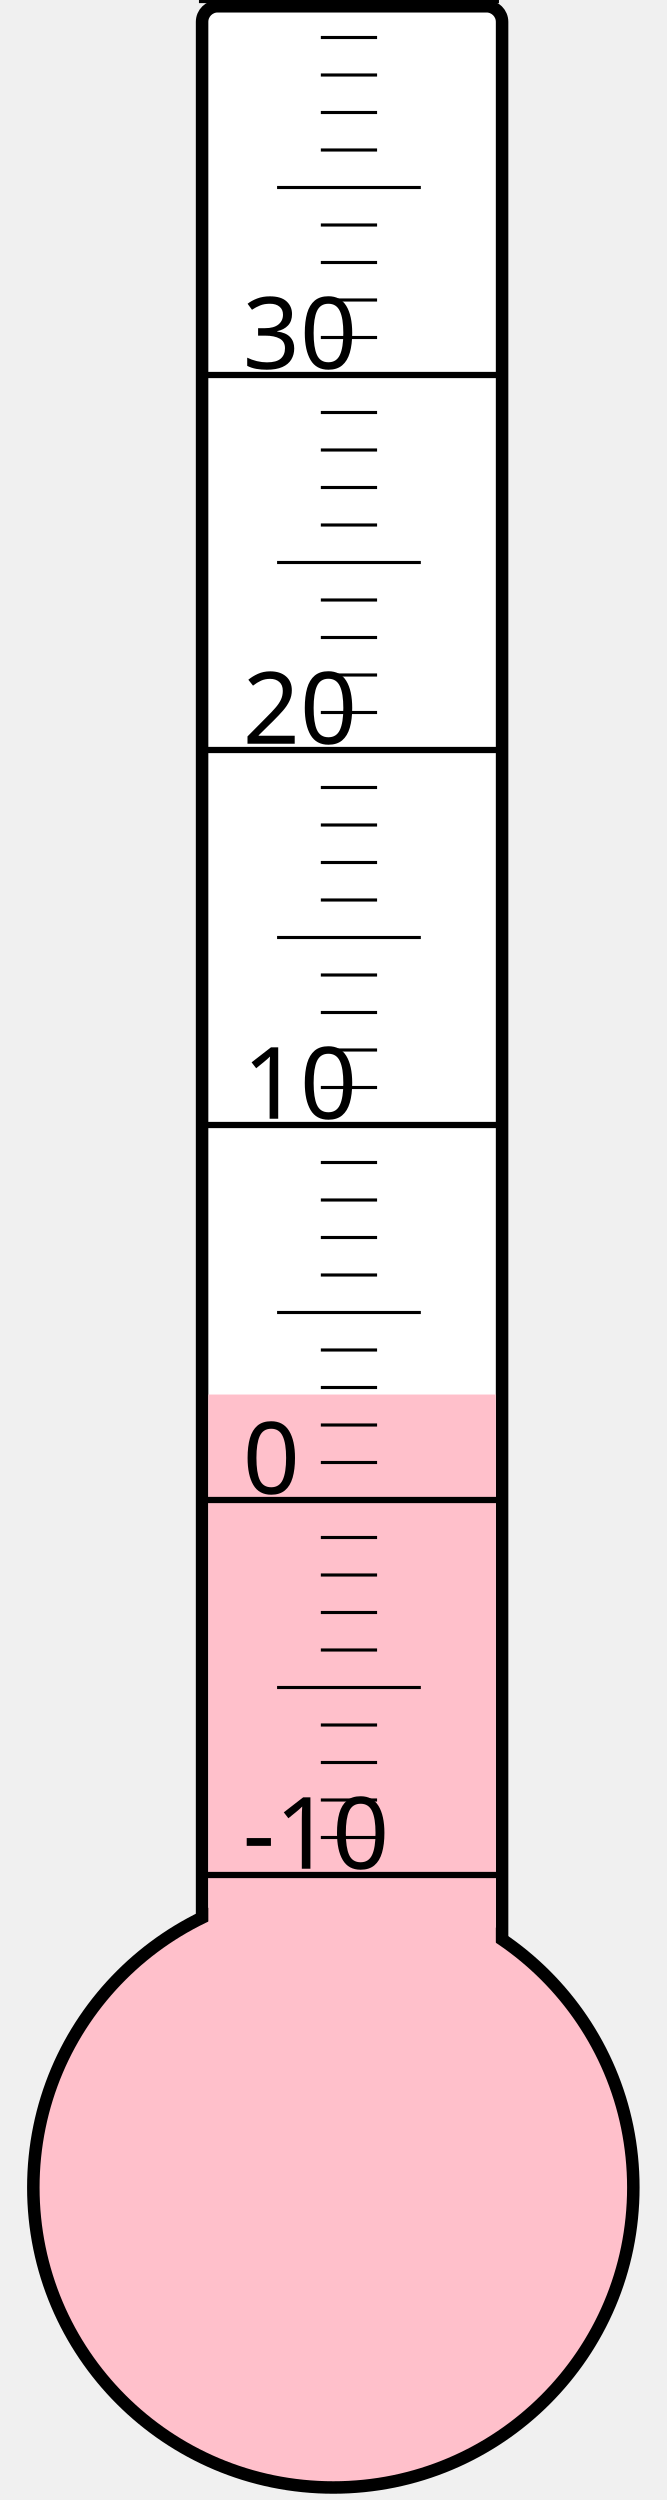
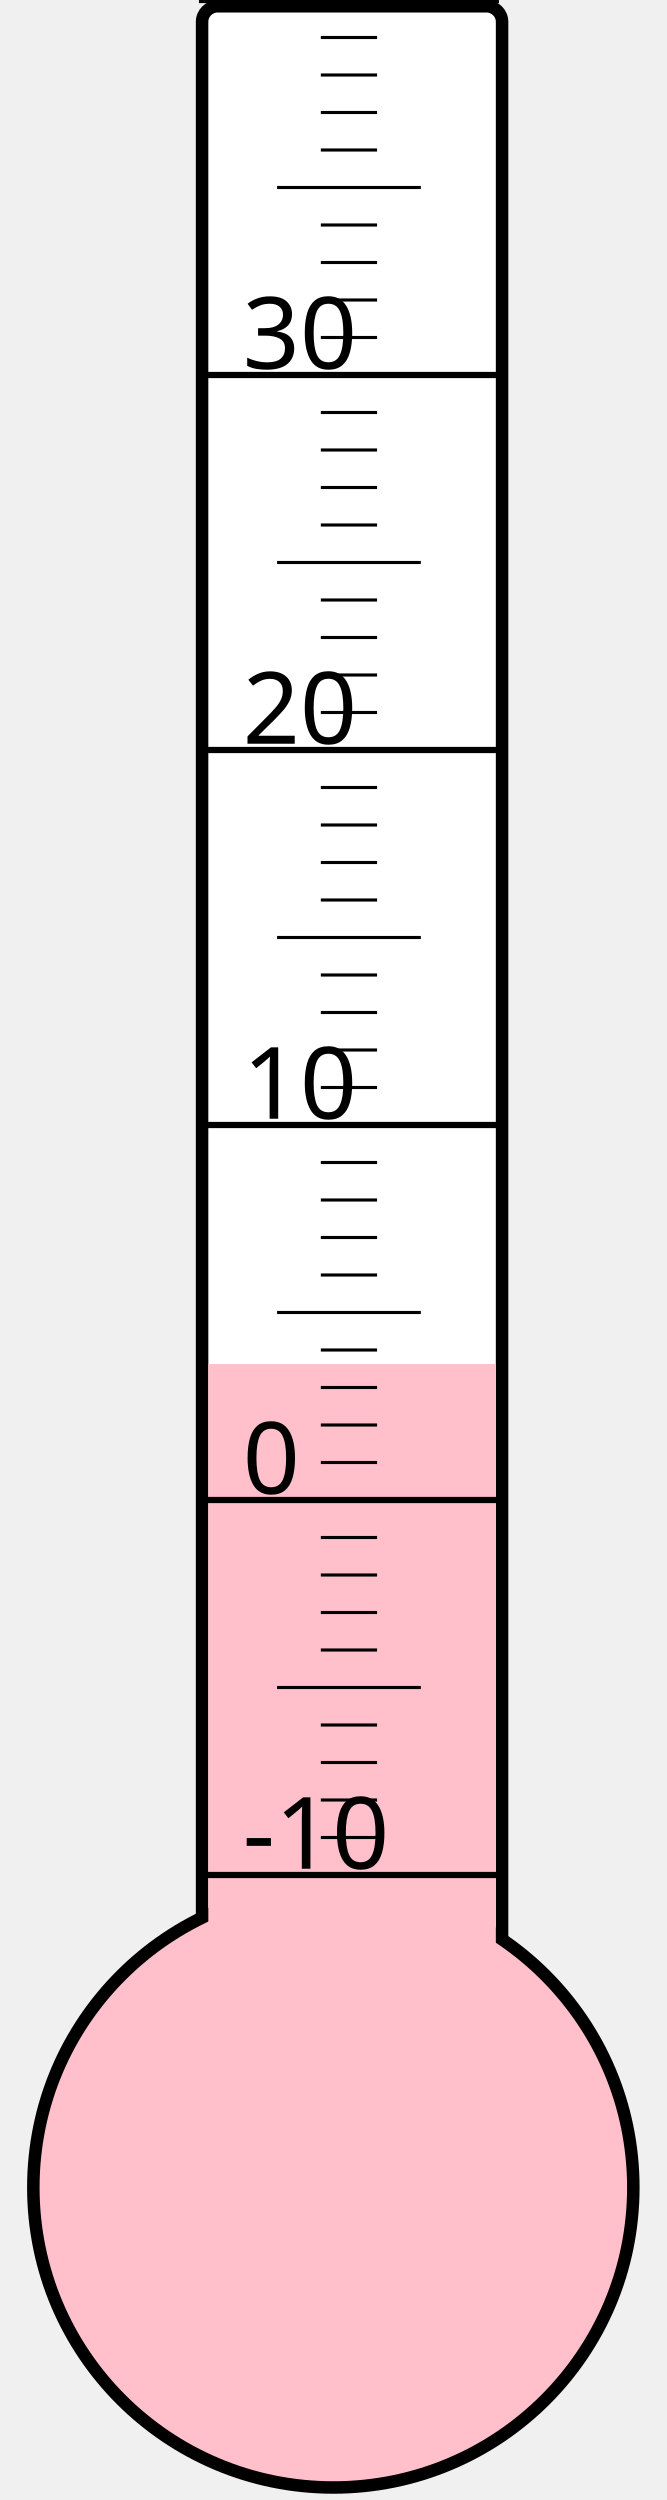
<svg xmlns="http://www.w3.org/2000/svg" width="40px" height="150px" viewBox="0 0 200 800">
  <rect width="200" height="800" x="0" y="0" style="fill: #ffffeb; fill-opacity: 0;" />
  <rect width="96" height="680" x="58" y="2" rx="5" ry="5" style="fill: white; fill-opacity: 1; stroke: black; stroke-width: 4;" />
  <circle cx="100" cy="700" r="96" style="fill: pink; stroke: black; stroke-width: 4;" />
-   <rect width="92" height="253.75" x="60" y="446.25" style="fill: pink; fill-opacity: 1; stroke-width: 0;" />
+   <rect width="92" height="263.5" x="60" y="436.5" style="fill: pink; fill-opacity: 1; stroke-width: 0;" />
  <text x="71" y="598" style="font-family: sans-serif; font-size: 24pt;">-10</text>
  <text x="71" y="478" style="font-family: sans-serif; font-size: 24pt;">0</text>
  <text x="71" y="358" style="font-family: sans-serif; font-size: 24pt;">10</text>
  <text x="71" y="238" style="font-family: sans-serif; font-size: 24pt;">20</text>
  <text x="71" y="118" style="font-family: sans-serif; font-size: 24pt;">30</text>
  <g style="stroke: black;">
    <line x1="57" y1="600" x2="153" y2="600" style="stroke-width: 2;" />
    <line x1="96" y1="588" x2="114" y2="588" style="stroke-width: 1;" />
    <line x1="96" y1="576" x2="114" y2="576" style="stroke-width: 1;" />
    <line x1="96" y1="564" x2="114" y2="564" style="stroke-width: 1;" />
    <line x1="96" y1="552" x2="114" y2="552" style="stroke-width: 1;" />
    <line x1="82" y1="540" x2="128" y2="540" style="stroke-width: 1;" />
    <line x1="96" y1="528" x2="114" y2="528" style="stroke-width: 1;" />
    <line x1="96" y1="516" x2="114" y2="516" style="stroke-width: 1;" />
    <line x1="96" y1="504" x2="114" y2="504" style="stroke-width: 1;" />
    <line x1="96" y1="492" x2="114" y2="492" style="stroke-width: 1;" />
    <line x1="57" y1="480" x2="153" y2="480" style="stroke-width: 2;" />
    <line x1="96" y1="468" x2="114" y2="468" style="stroke-width: 1;" />
    <line x1="96" y1="456" x2="114" y2="456" style="stroke-width: 1;" />
    <line x1="96" y1="444" x2="114" y2="444" style="stroke-width: 1;" />
    <line x1="96" y1="432" x2="114" y2="432" style="stroke-width: 1;" />
    <line x1="82" y1="420" x2="128" y2="420" style="stroke-width: 1;" />
    <line x1="96" y1="408" x2="114" y2="408" style="stroke-width: 1;" />
    <line x1="96" y1="396" x2="114" y2="396" style="stroke-width: 1;" />
    <line x1="96" y1="384" x2="114" y2="384" style="stroke-width: 1;" />
    <line x1="96" y1="372" x2="114" y2="372" style="stroke-width: 1;" />
    <line x1="57" y1="360" x2="153" y2="360" style="stroke-width: 2;" />
    <line x1="96" y1="348" x2="114" y2="348" style="stroke-width: 1;" />
    <line x1="96" y1="336" x2="114" y2="336" style="stroke-width: 1;" />
    <line x1="96" y1="324" x2="114" y2="324" style="stroke-width: 1;" />
    <line x1="96" y1="312" x2="114" y2="312" style="stroke-width: 1;" />
    <line x1="82" y1="300" x2="128" y2="300" style="stroke-width: 1;" />
    <line x1="96" y1="288" x2="114" y2="288" style="stroke-width: 1;" />
    <line x1="96" y1="276" x2="114" y2="276" style="stroke-width: 1;" />
    <line x1="96" y1="264" x2="114" y2="264" style="stroke-width: 1;" />
    <line x1="96" y1="252" x2="114" y2="252" style="stroke-width: 1;" />
    <line x1="57" y1="240" x2="153" y2="240" style="stroke-width: 2;" />
    <line x1="96" y1="228" x2="114" y2="228" style="stroke-width: 1;" />
    <line x1="96" y1="216" x2="114" y2="216" style="stroke-width: 1;" />
    <line x1="96" y1="204" x2="114" y2="204" style="stroke-width: 1;" />
    <line x1="96" y1="192" x2="114" y2="192" style="stroke-width: 1;" />
    <line x1="82" y1="180" x2="128" y2="180" style="stroke-width: 1;" />
    <line x1="96" y1="168" x2="114" y2="168" style="stroke-width: 1;" />
    <line x1="96" y1="156" x2="114" y2="156" style="stroke-width: 1;" />
    <line x1="96" y1="144" x2="114" y2="144" style="stroke-width: 1;" />
    <line x1="96" y1="132" x2="114" y2="132" style="stroke-width: 1;" />
    <line x1="57" y1="120" x2="153" y2="120" style="stroke-width: 2;" />
    <line x1="96" y1="108" x2="114" y2="108" style="stroke-width: 1;" />
    <line x1="96" y1="96" x2="114" y2="96" style="stroke-width: 1;" />
    <line x1="96" y1="84" x2="114" y2="84" style="stroke-width: 1;" />
    <line x1="96" y1="72" x2="114" y2="72" style="stroke-width: 1;" />
    <line x1="82" y1="60" x2="128" y2="60" style="stroke-width: 1;" />
    <line x1="96" y1="48" x2="114" y2="48" style="stroke-width: 1;" />
    <line x1="96" y1="36" x2="114" y2="36" style="stroke-width: 1;" />
    <line x1="96" y1="24" x2="114" y2="24" style="stroke-width: 1;" />
    <line x1="96" y1="12" x2="114" y2="12" style="stroke-width: 1;" />
    <line x1="57" y1="0" x2="153" y2="0" style="stroke-width: 2;" />
  </g>
</svg>
